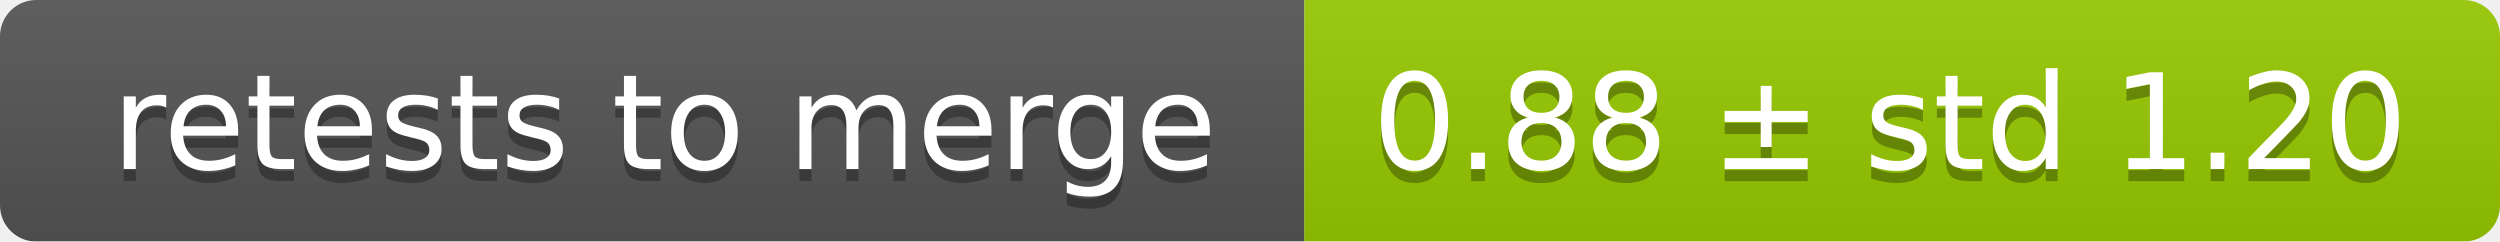
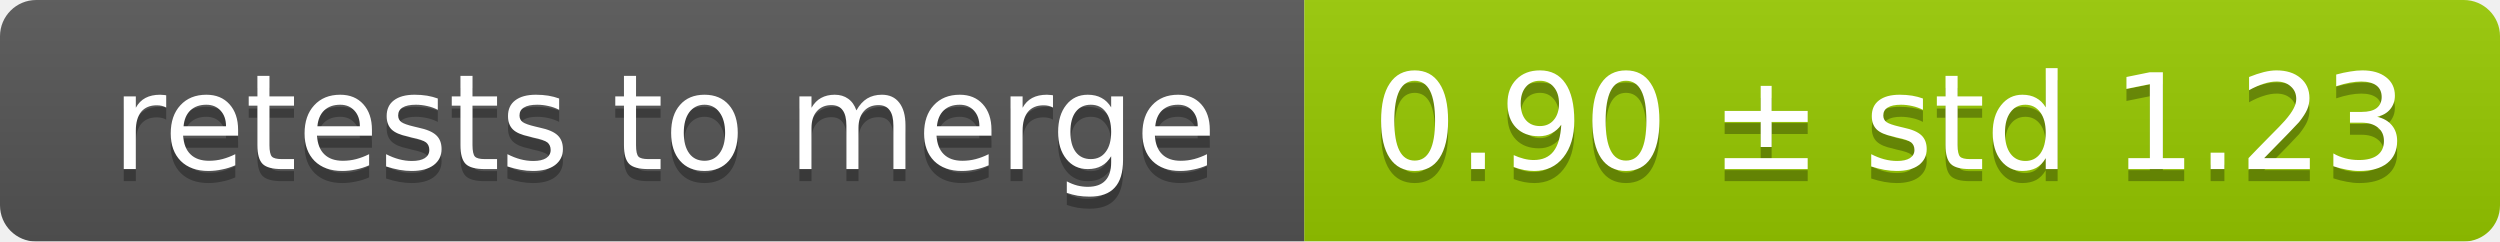
<svg xmlns="http://www.w3.org/2000/svg" width="207" height="20">
  <linearGradient id="smooth" x2="0" y2="100%">
    <stop offset="0" stop-color="#bbb" stop-opacity=".1" />
    <stop offset="1" stop-opacity=".1" />
  </linearGradient>
  <mask id="round">
    <rect width="207" height="20" rx="3" fill="#fff" />
  </mask>
  <g mask="url(#round)">
    <rect width="108" height="20" fill="#555" />
    <rect x="108" width="99" height="20" fill="#97ca00" />
    <rect width="207" height="20" fill="url(#smooth)" />
  </g>
  <g fill="#fff" text-anchor="middle" font-family="DejaVu Sans,Verdana,Geneva,sans-serif" font-size="11">
    <text x="55" y="15" fill="#010101" fill-opacity=".3">retests to merge</text>
    <text x="55" y="14">retests to merge</text>
-     <text x="156.5" y="15" fill="#010101" fill-opacity=".3">0.88 ± std 1.20</text>
-     <text x="156.5" y="14">0.88 ± std 1.20</text>
+     <text x="156.5" y="15" fill="#010101" fill-opacity=".3">0.90 ± std 1.23</text>
+     <text x="156.5" y="14">0.90 ± std 1.23</text>
  </g>
</svg>
